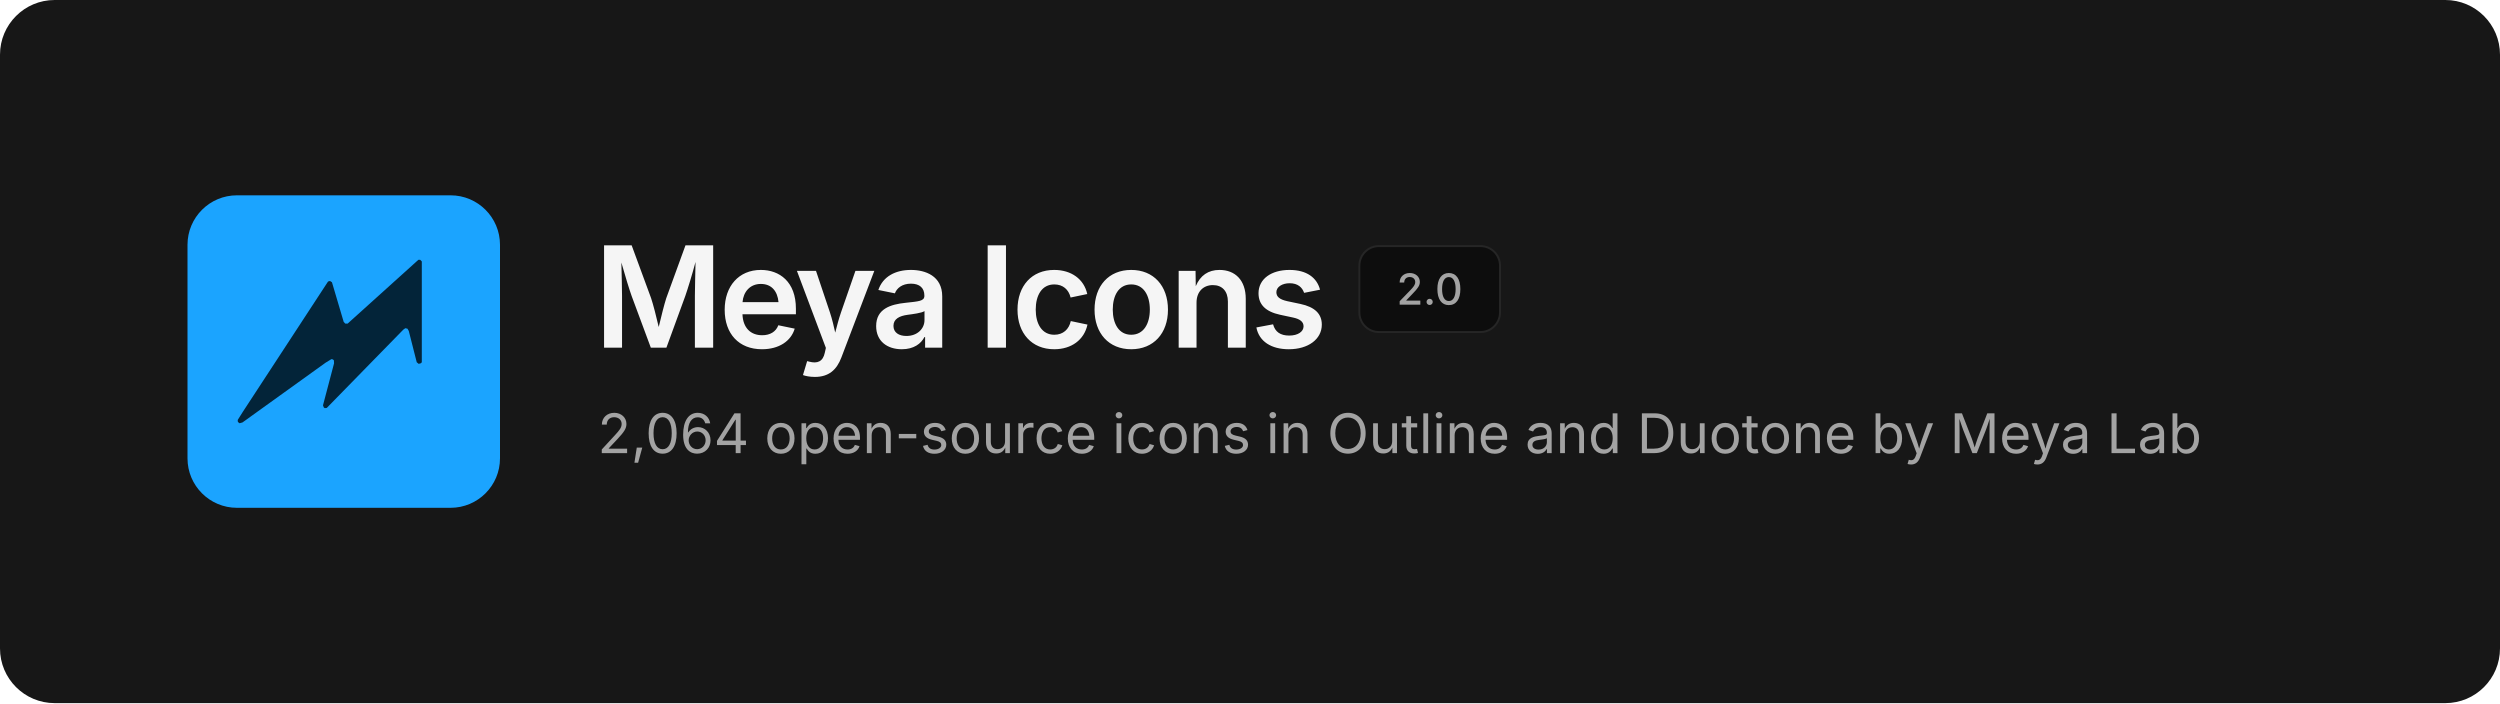
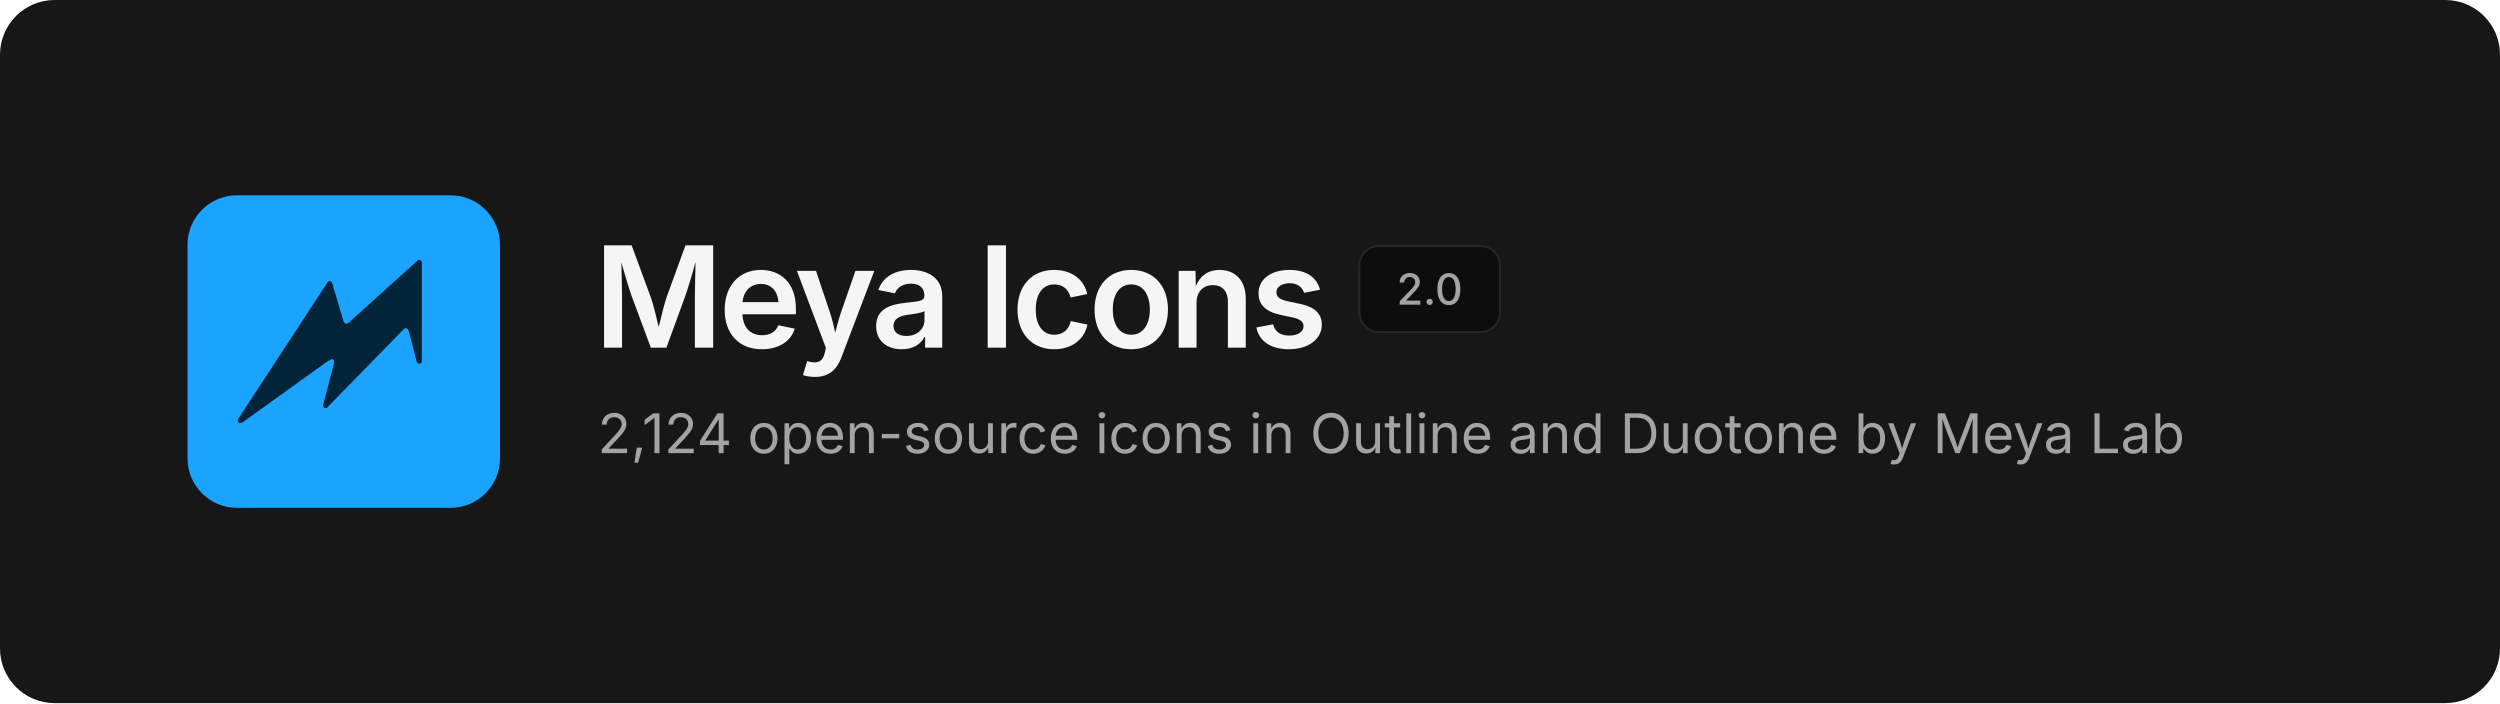
<svg xmlns="http://www.w3.org/2000/svg" width="1280" height="360" viewBox="0 0 1280 360" fill="none">
  <rect width="1280" height="360" rx="28" fill="#171717" />
  <svg x="96" y="100" width="160" height="160" viewBox="0 0 480 480">
    <rect width="480" height="480" rx="76" fill="#1BA4FF" />
    <path d="M354.6 99.1 L357.4 99.1 L359.9 101.6 L359.9 256.4 L358.6 257.9 L355.1 258.9 L352.1 256.4 L339.9 208.4 L337.9 204.9 L334.6 204.1 L331.4 206.4 L213.9 326.6 L210.9 326.9 L209.4 325.9 L208.1 322.6 L225.1 258.1 L224.9 253.6 L223.4 252.1 L221.1 251.6 L212.1 257.1 L84.4 348.9 L79.9 350.1 L77.4 348.1 L77.1 345.1 L85.1 332.4 L215.9 132.4 L218.9 131.6 L221.9 133.6 L239.9 194.4 L242.4 197.1 L245.9 197.1Z" fill="#032439" />
  </svg>
  <text x="304" y="178" font-family="Inter, -apple-system, 'Segoe UI', Helvetica, Arial, sans-serif" font-size="72" font-weight="600" letter-spacing="-2.5" fill="#F5F5F5">Meya Icons</text>
  <rect x="696" y="126" width="72" height="44" rx="10" fill="#0D0D0D" stroke="#262626" />
  <text x="732" y="156" text-anchor="middle" font-family="Inter, -apple-system, 'Segoe UI', Helvetica, Arial, sans-serif" font-size="22" font-weight="500" fill="#A3A3A3">2.0</text>
-   <text x="306" y="232" font-family="Inter, -apple-system, 'Segoe UI', Helvetica, Arial, sans-serif" font-size="28" fill="#A3A3A3">2,064 open-source icons in Outline and Duotone by Meya Lab</text>
+   <text x="306" y="232" font-family="Inter, -apple-system, 'Segoe UI', Helvetica, Arial, sans-serif" font-size="28" fill="#A3A3A3">2,124 open-source icons in Outline and Duotone by Meya Lab</text>
</svg>
